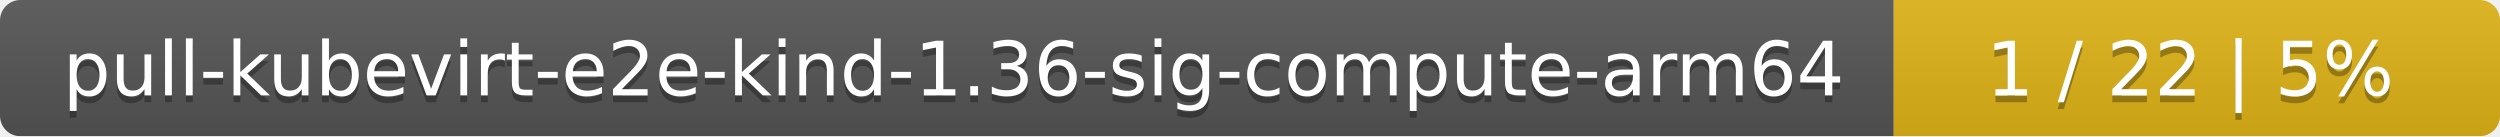
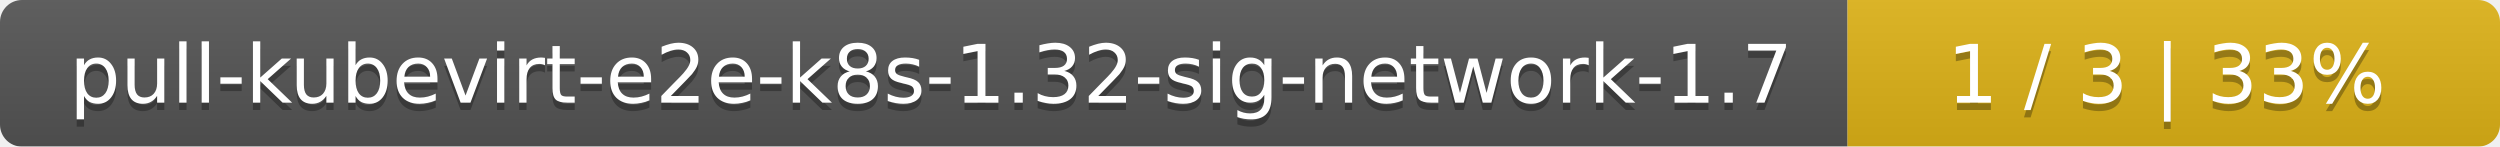
- <svg xmlns="http://www.w3.org/2000/svg" width="367" height="20">
+ <svg xmlns="http://www.w3.org/2000/svg" width="341" height="20">
  <linearGradient id="smooth" x2="0" y2="100%">
    <stop offset="0" stop-color="#bbb" stop-opacity=".1" />
    <stop offset="1" stop-opacity=".1" />
  </linearGradient>
  <mask id="round">
-     <rect width="367" height="20" rx="3" fill="#fff" />
+     <rect width="341" height="20" rx="3" fill="#fff" />
  </mask>
  <g mask="url(#round)">
-     <rect width="278" height="20" fill="#555" />
-     <rect x="278" width="89" height="20" fill="#dfb317" />
-     <rect width="367" height="20" fill="url(#smooth)" />
+     <rect width="252" height="20" fill="#555" />
+     <rect x="252" width="89" height="20" fill="#dfb317" />
+     <rect width="341" height="20" fill="url(#smooth)" />
  </g>
  <g fill="#fff" text-anchor="middle" font-family="DejaVu Sans,Verdana,Geneva,sans-serif" font-size="11">
-     <text x="140" y="15" fill="#010101" fill-opacity=".3">pull-kubevirt-e2e-kind-1.36-sig-compute-arm64</text>
-     <text x="140" y="14">pull-kubevirt-e2e-kind-1.36-sig-compute-arm64</text>
-     <text x="321.5" y="15" fill="#010101" fill-opacity=".3">1 / 22    |    5%</text>
-     <text x="321.5" y="14">1 / 22    |    5%</text>
+     <text x="127" y="15" fill="#010101" fill-opacity=".3">pull-kubevirt-e2e-k8s-1.32-sig-network-1.7</text>
+     <text x="127" y="14">pull-kubevirt-e2e-k8s-1.32-sig-network-1.7</text>
+     <text x="295.5" y="15" fill="#010101" fill-opacity=".3">1 / 3    |    33%</text>
+     <text x="295.5" y="14">1 / 3    |    33%</text>
  </g>
</svg>
